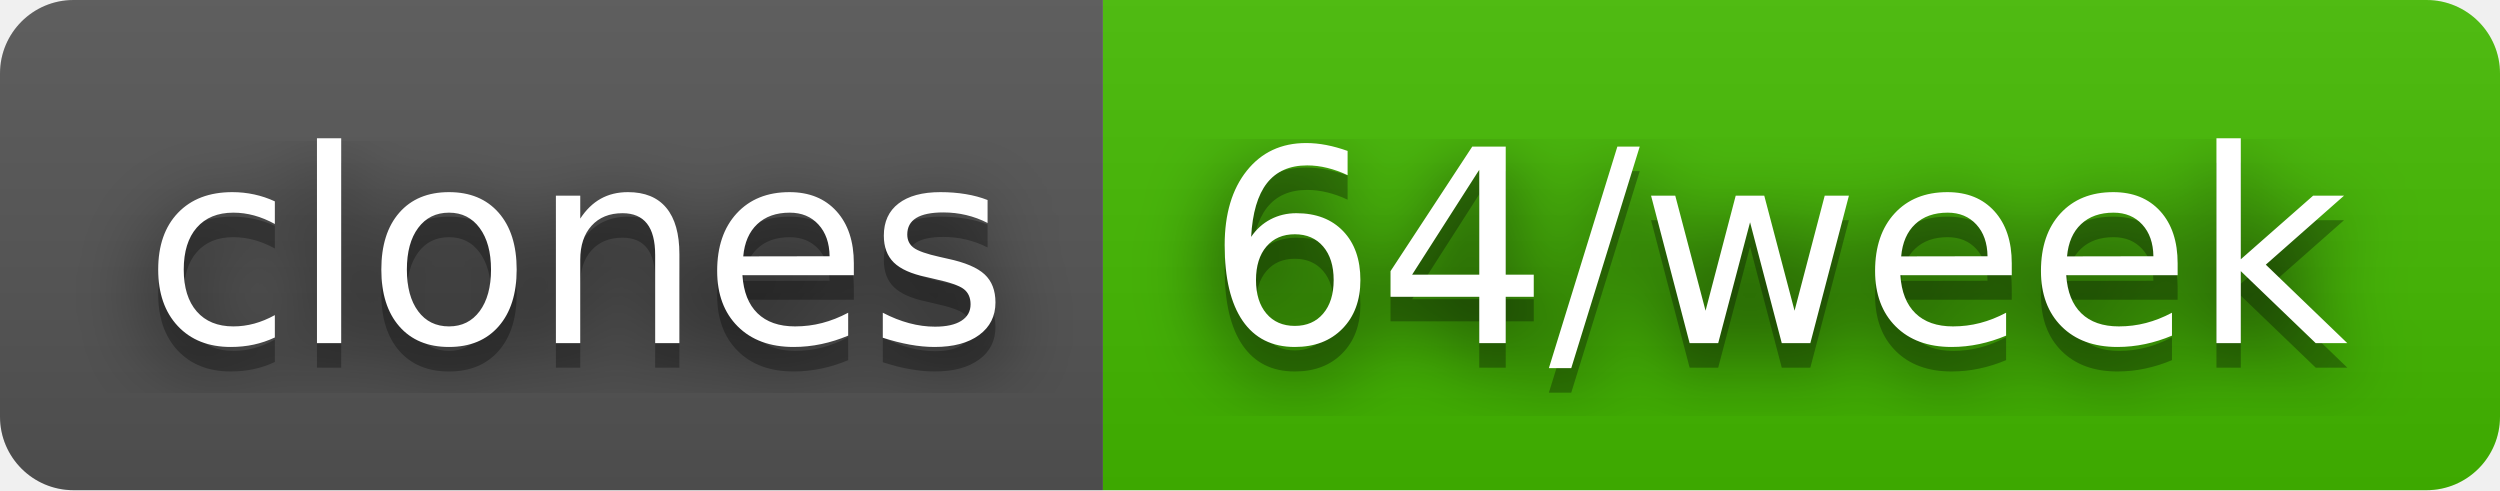
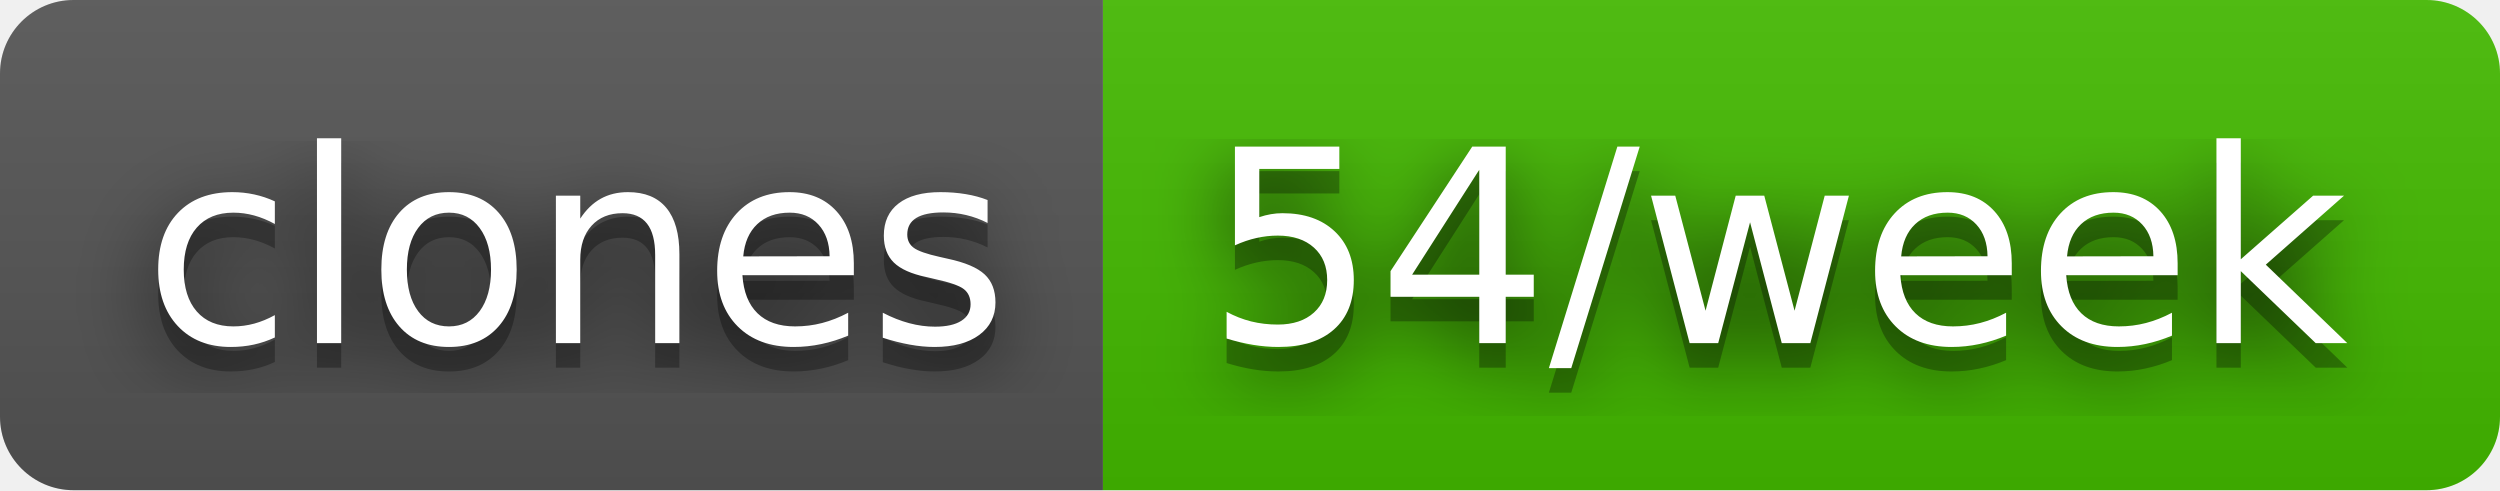
- <svg xmlns="http://www.w3.org/2000/svg" width="102" height="20" role="img" aria-label="clones: 64/week">
+ <svg xmlns="http://www.w3.org/2000/svg" width="102" height="20" role="img" aria-label="clones: 54/week">
  <filter id="blur">
    <feGaussianBlur stdDeviation="16" />
  </filter>
  <linearGradient id="s" x2="0" y2="100%">
    <stop offset="0" stop-color="#bbb" stop-opacity=".1" />
    <stop offset="1" stop-opacity=".1" />
  </linearGradient>
  <clipPath id="r">
    <rect width="102" height="20" rx="3" />
  </clipPath>
  <g clip-path="url(#r)">
    <rect width="45" height="20" fill="#555" />
    <rect x="45" width="57" height="20" fill="#4b0" />
    <rect width="102" height="20" fill="url(#s)" />
  </g>
  <g fill="#fff" text-anchor="middle" font-family="Verdana,Geneva,DejaVu Sans,sans-serif" text-rendering="geometricPrecision" font-size="110">
    <g transform="scale(.1)">
      <g aria-hidden="true" fill="#010101">
        <text x="235" y="150" fill-opacity=".8" filter="url(#blur)" textLength="350">clones</text>
        <text x="235" y="150" fill-opacity=".3" textLength="350">clones</text>
      </g>
      <text x="235" y="140" textLength="350">clones</text>
    </g>
    <g transform="scale(.1)">
      <g aria-hidden="true" fill="#010101">
-         <text x="725" y="150" fill-opacity=".8" filter="url(#blur)" textLength="470">64/week</text>
-         <text x="725" y="150" fill-opacity=".3" textLength="470">64/week</text>
+         <text x="725" y="150" fill-opacity=".8" filter="url(#blur)" textLength="470">54/week</text>
+         <text x="725" y="150" fill-opacity=".3" textLength="470">54/week</text>
      </g>
-       <text x="725" y="140" textLength="470">64/week</text>
+       <text x="725" y="140" textLength="470">54/week</text>
    </g>
  </g>
</svg>
